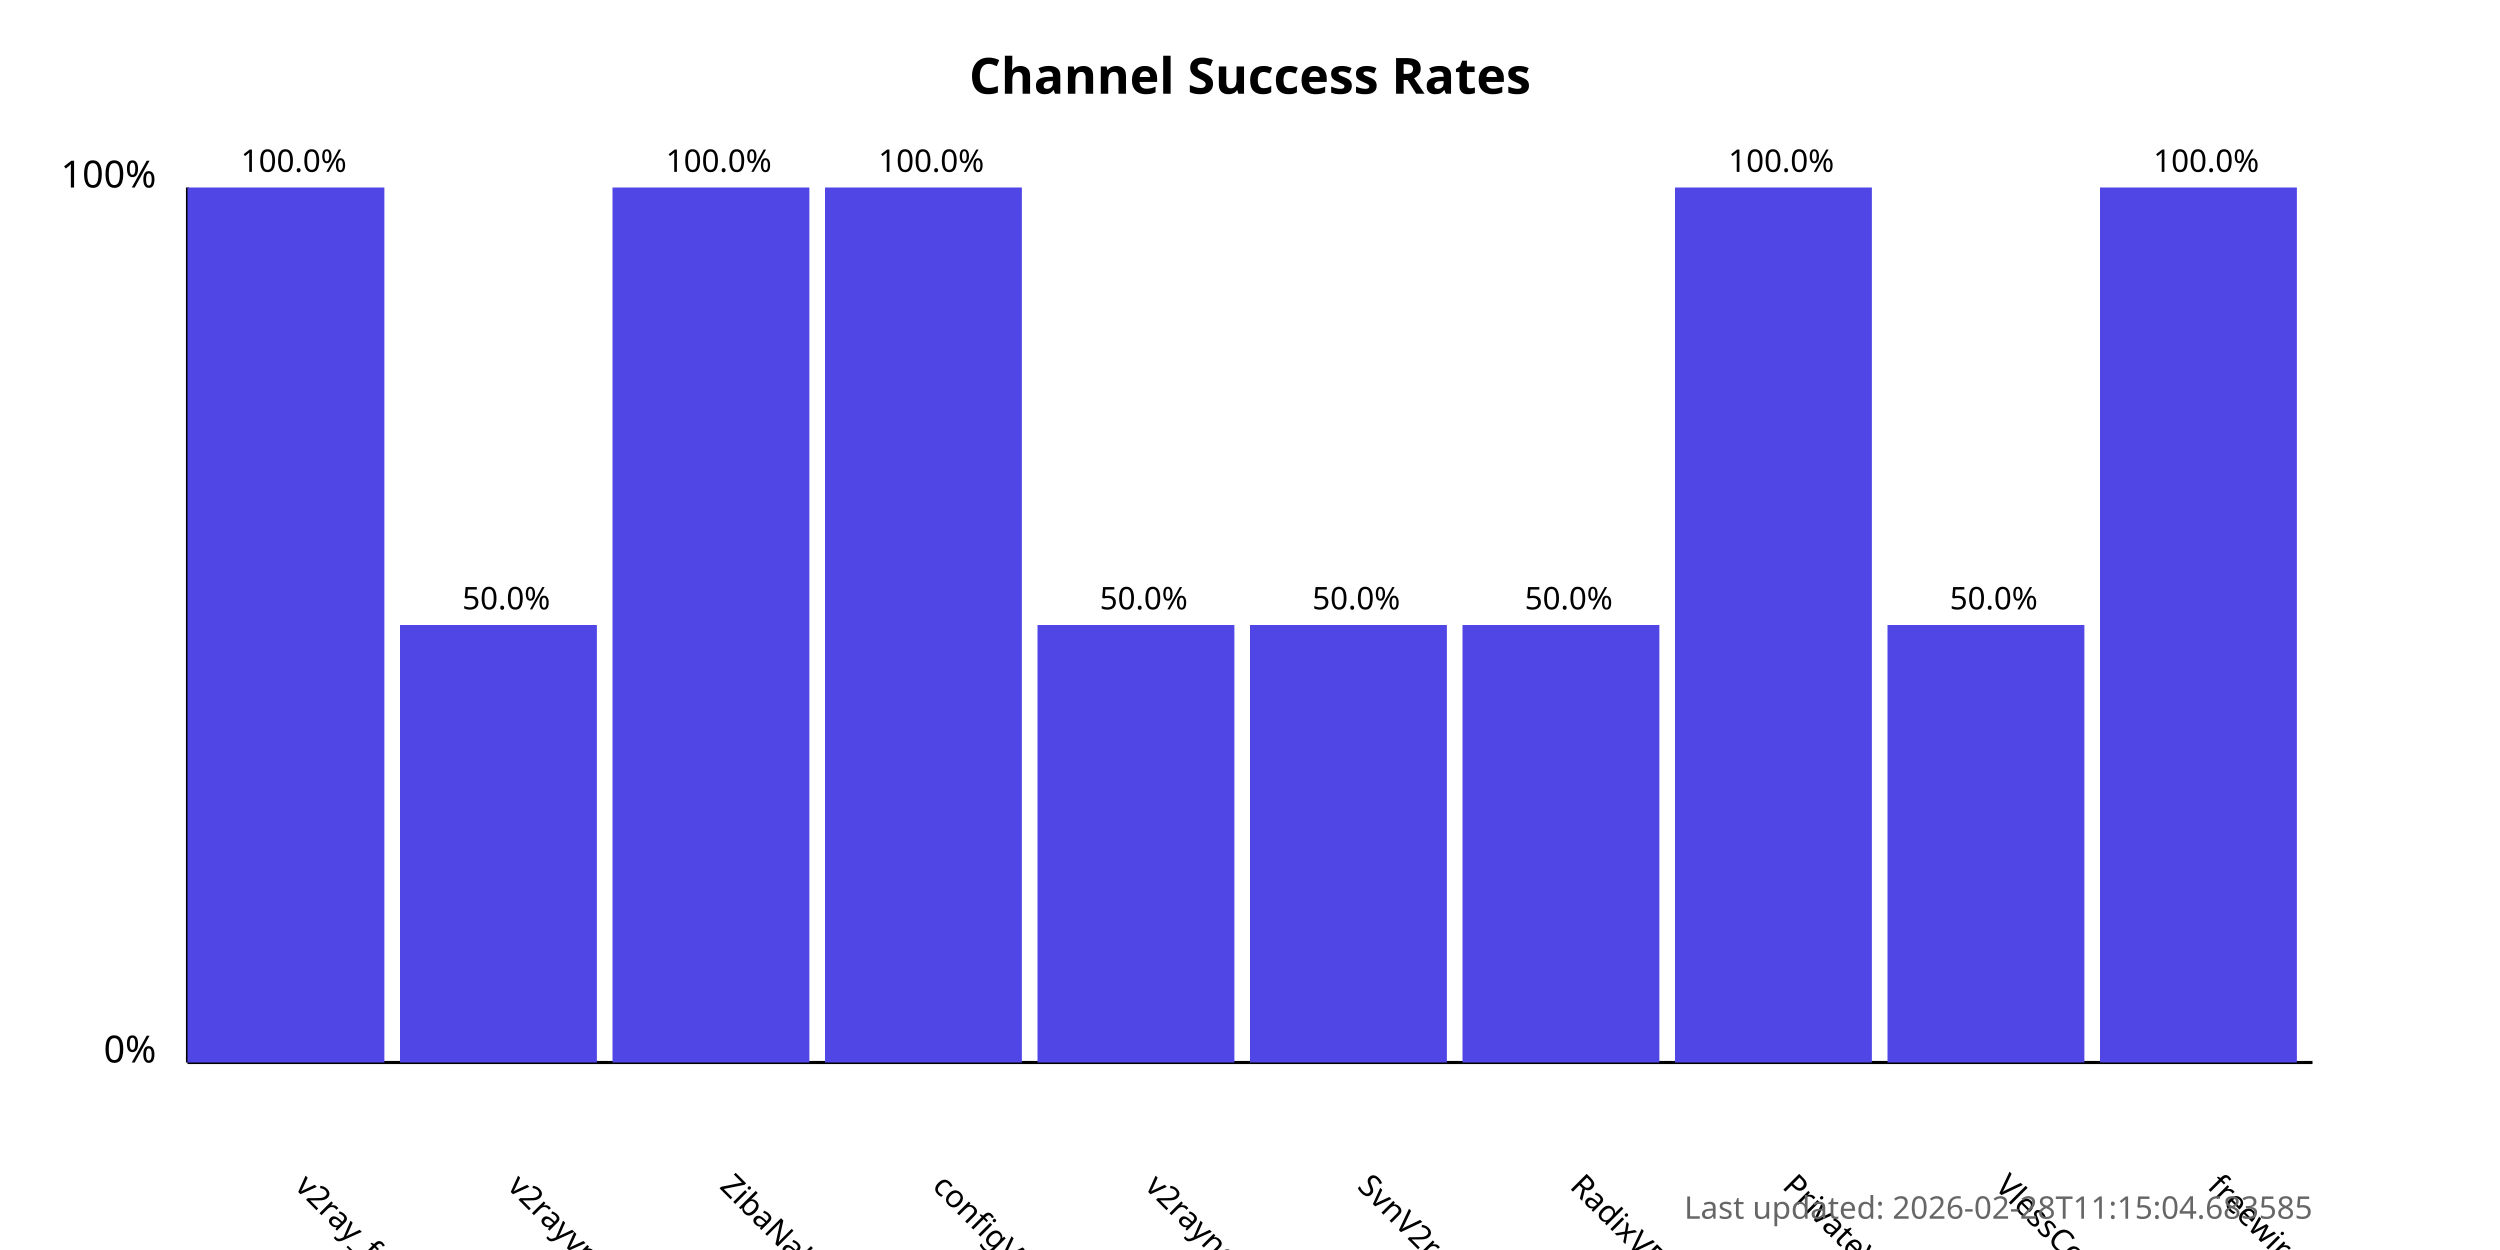
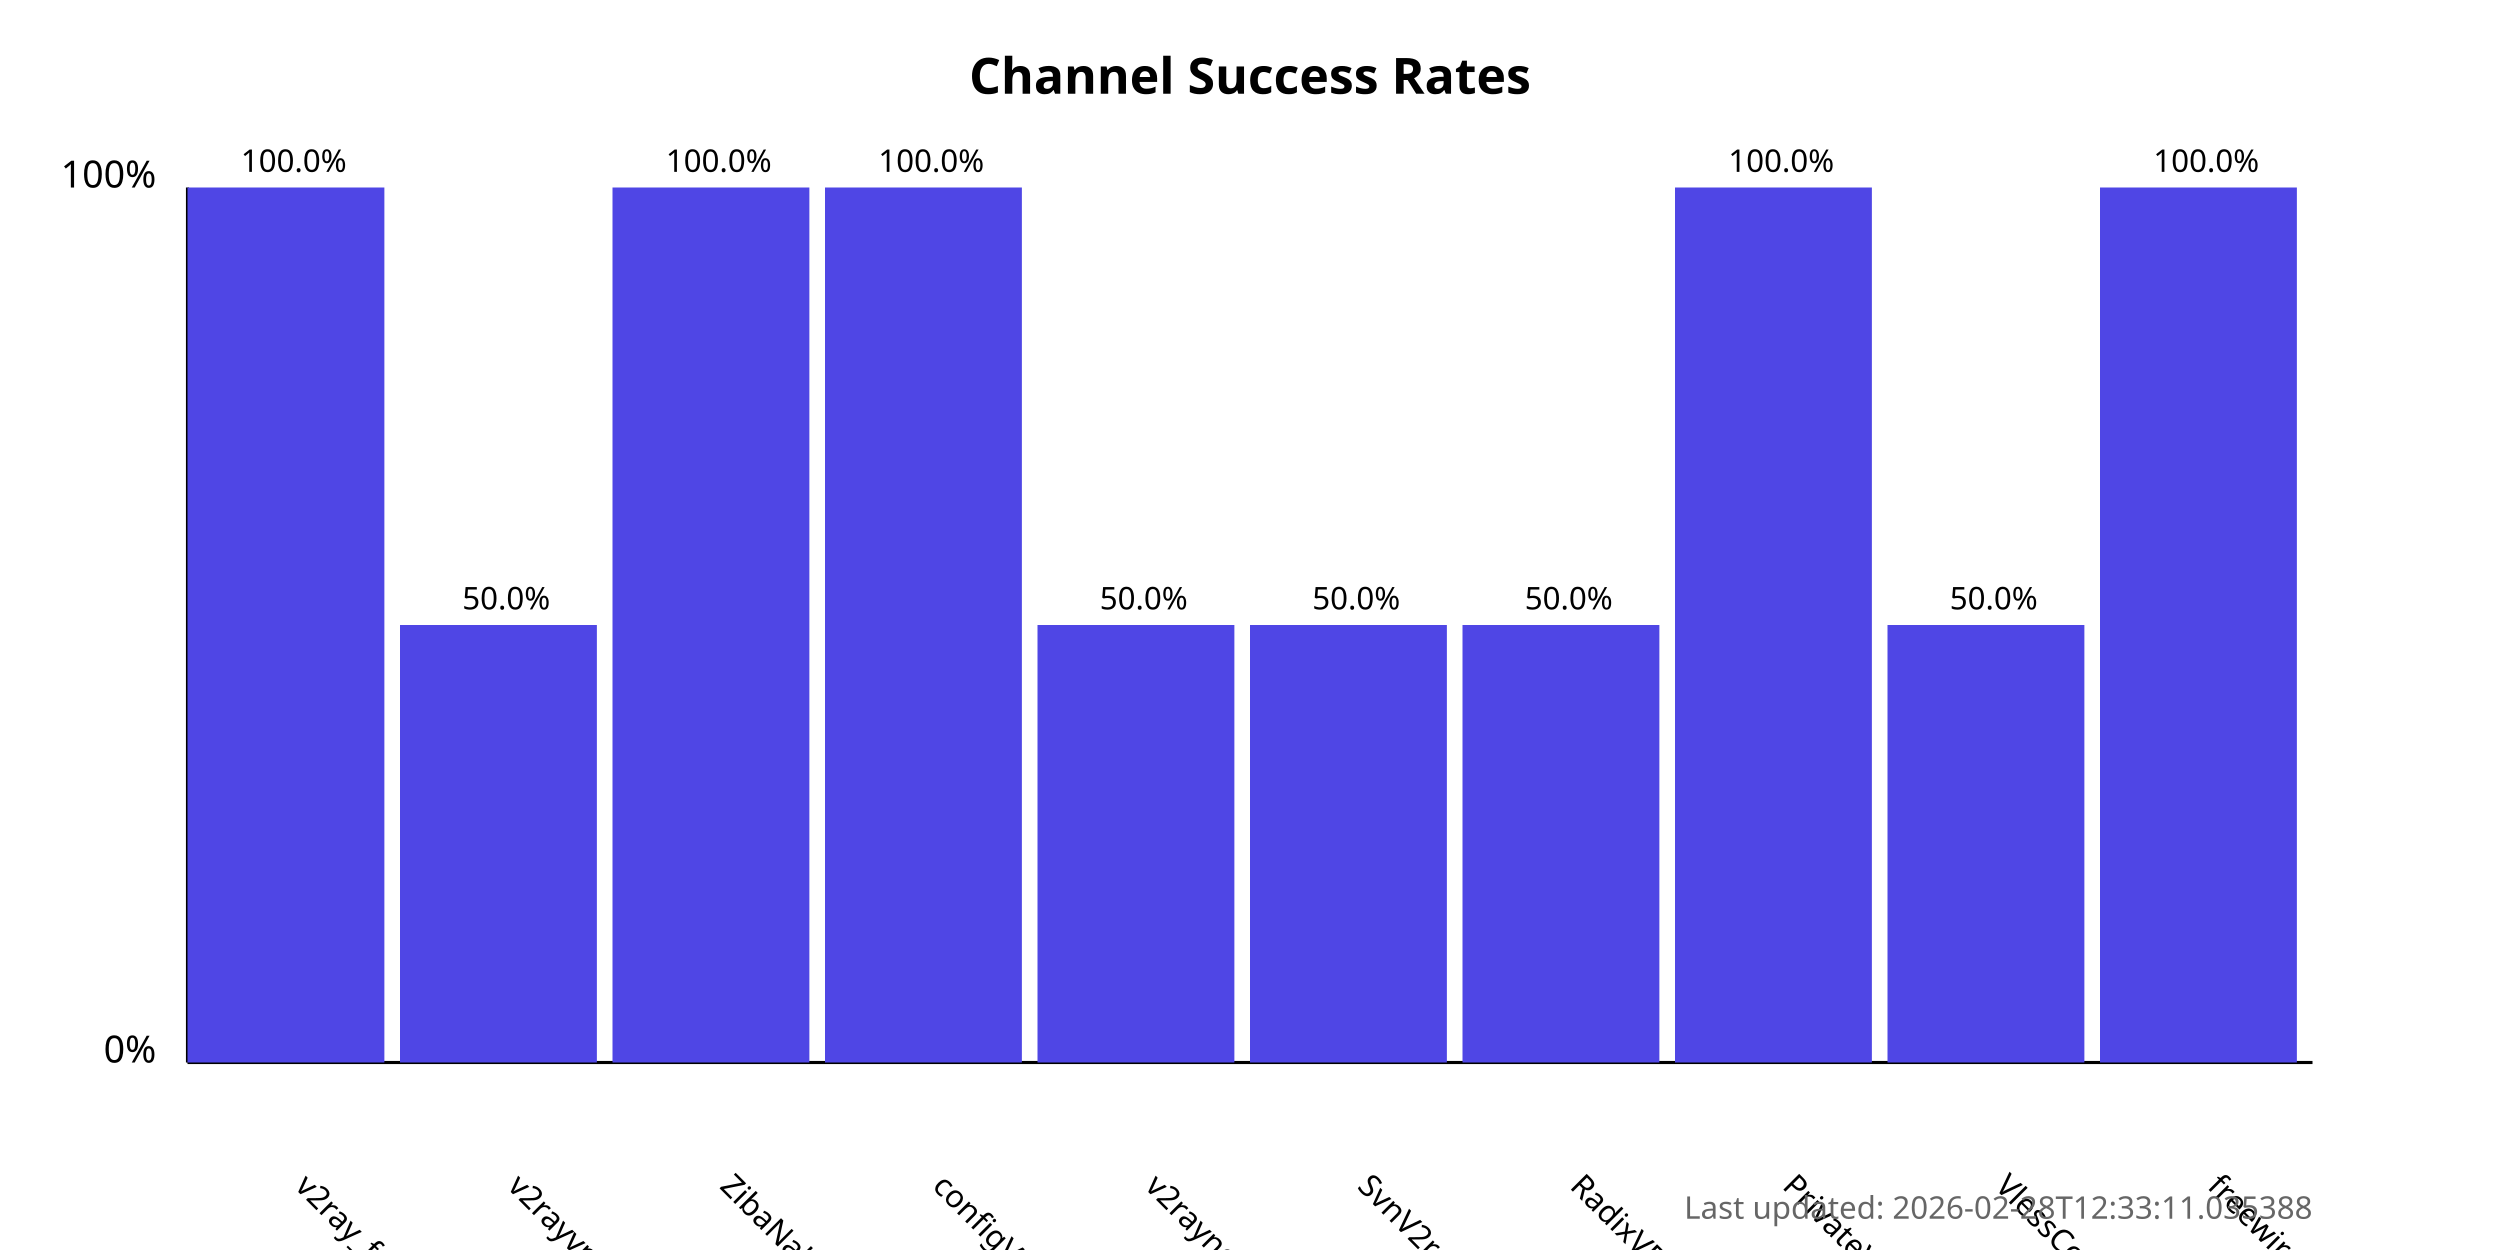
<svg xmlns="http://www.w3.org/2000/svg" width="800" height="400">
  <style>
            .chart-title { font: bold 16px sans-serif; }
            .axis-label { font: 12px sans-serif; }
            .tick-label { font: 10px sans-serif; }
            .bar { fill: #4f46e5; }
            .bar:hover { fill: #6366f1; }
            .timestamp { font: 10px sans-serif; fill: #666; }
        </style>
  <text x="400.0" y="30" text-anchor="middle" class="chart-title">
            Channel Success Rates
        </text>
  <line x1="60" y1="340" x2="60" y2="60" stroke="black" stroke-width="1" />
  <line x1="60" y1="340" x2="740" y2="340" stroke="black" stroke-width="1" />
  <text x="50" y="340" text-anchor="end" class="axis-label">0%</text>
  <text x="50" y="60" text-anchor="end" class="axis-label">100%</text>
  <g>
    <rect x="60" y="60.0" width="63.0" height="280.0" class="bar" />
    <text x="94.0" y="380" transform="rotate(45, 94.0, 380)" text-anchor="start" class="tick-label">
                v2ray_free_conf
            </text>
    <text x="94.0" y="55.0" text-anchor="middle" class="tick-label">
                100.0%
            </text>
  </g>
  <g>
    <rect x="128.0" y="200.0" width="63.0" height="140.0" class="bar" />
    <text x="162.0" y="380" transform="rotate(45, 162.0, 380)" text-anchor="start" class="tick-label">
                v2rayvpno
            </text>
    <text x="162.0" y="195.0" text-anchor="middle" class="tick-label">
                50.0%
            </text>
  </g>
  <g>
    <rect x="196.0" y="60.0" width="63.0" height="280.0" class="bar" />
    <text x="230.0" y="380" transform="rotate(45, 230.0, 380)" text-anchor="start" class="tick-label">
                ZibaNabz
            </text>
    <text x="230.0" y="55.0" text-anchor="middle" class="tick-label">
                100.0%
            </text>
  </g>
  <g>
    <rect x="264.0" y="60.0" width="63.0" height="280.0" class="bar" />
    <text x="298.0" y="380" transform="rotate(45, 298.0, 380)" text-anchor="start" class="tick-label">
                configV2rayForFree
            </text>
    <text x="298.0" y="55.0" text-anchor="middle" class="tick-label">
                100.0%
            </text>
  </g>
  <g>
    <rect x="332.0" y="200.0" width="63.0" height="140.0" class="bar" />
    <text x="366.0" y="380" transform="rotate(45, 366.0, 380)" text-anchor="start" class="tick-label">
                v2rayngvpn
            </text>
    <text x="366.0" y="195.0" text-anchor="middle" class="tick-label">
                50.0%
            </text>
  </g>
  <g>
    <rect x="400.0" y="200.0" width="63.0" height="140.0" class="bar" />
    <text x="434.0" y="380" transform="rotate(45, 434.0, 380)" text-anchor="start" class="tick-label">
                SvnV2ray
            </text>
    <text x="434.0" y="195.0" text-anchor="middle" class="tick-label">
                50.0%
            </text>
  </g>
  <g>
    <rect x="468.0" y="200.0" width="63.0" height="140.0" class="bar" />
    <text x="502.0" y="380" transform="rotate(45, 502.0, 380)" text-anchor="start" class="tick-label">
                RadixVPN
            </text>
    <text x="502.0" y="195.0" text-anchor="middle" class="tick-label">
                50.0%
            </text>
  </g>
  <g>
    <rect x="536.0" y="60.0" width="63.0" height="280.0" class="bar" />
    <text x="570.0" y="380" transform="rotate(45, 570.0, 380)" text-anchor="start" class="tick-label">
                PrivateVPNs
            </text>
    <text x="570.0" y="55.0" text-anchor="middle" class="tick-label">
                100.0%
            </text>
  </g>
  <g>
    <rect x="604.0" y="200.0" width="63.0" height="140.0" class="bar" />
    <text x="638.0" y="380" transform="rotate(45, 638.0, 380)" text-anchor="start" class="tick-label">
                VlessConfig
            </text>
    <text x="638.0" y="195.0" text-anchor="middle" class="tick-label">
                50.0%
            </text>
  </g>
  <g>
    <rect x="672.0" y="60.0" width="63.0" height="280.0" class="bar" />
    <text x="706.0" y="380" transform="rotate(45, 706.0, 380)" text-anchor="start" class="tick-label">
                freewireguard
            </text>
    <text x="706.0" y="55.0" text-anchor="middle" class="tick-label">
                100.0%
            </text>
  </g>
  <text x="740" y="390" text-anchor="end" class="timestamp">
-             Last updated: 2026-02-28T11:15:04.683585
+             Last updated: 2026-02-28T12:33:11.035388
        </text>
</svg>
